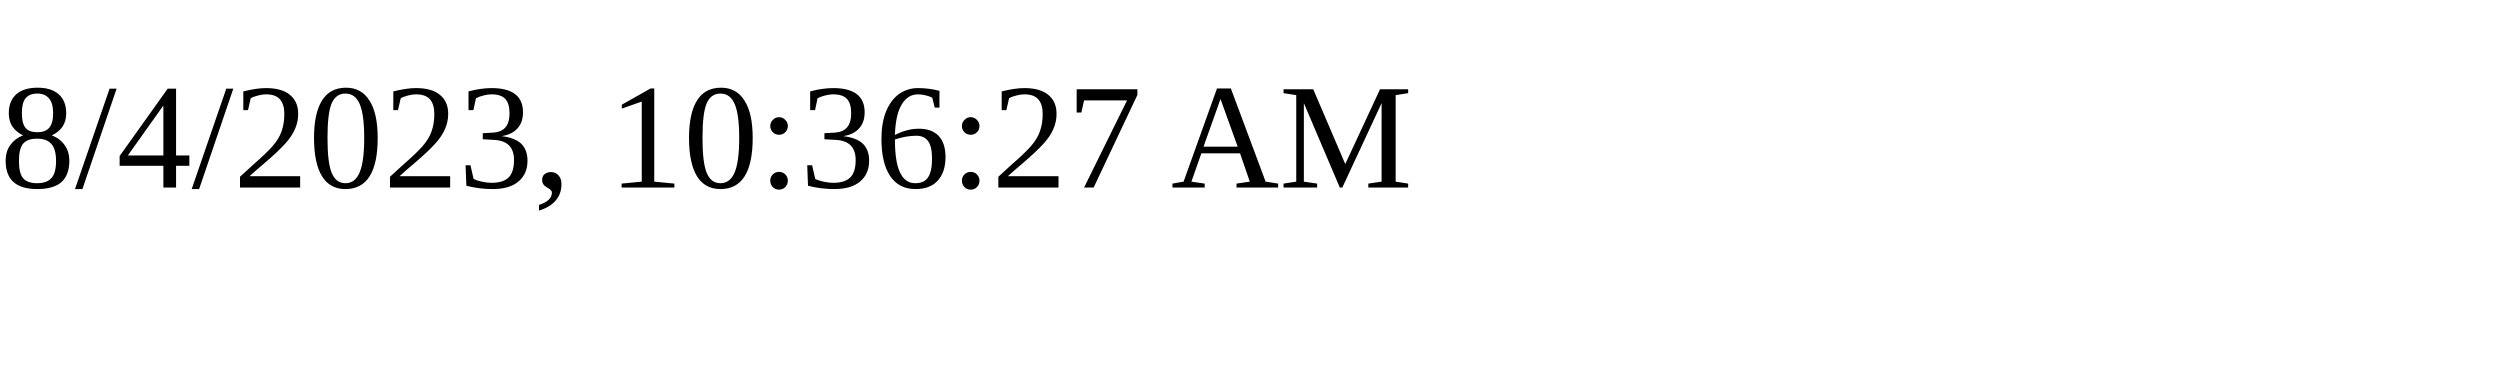
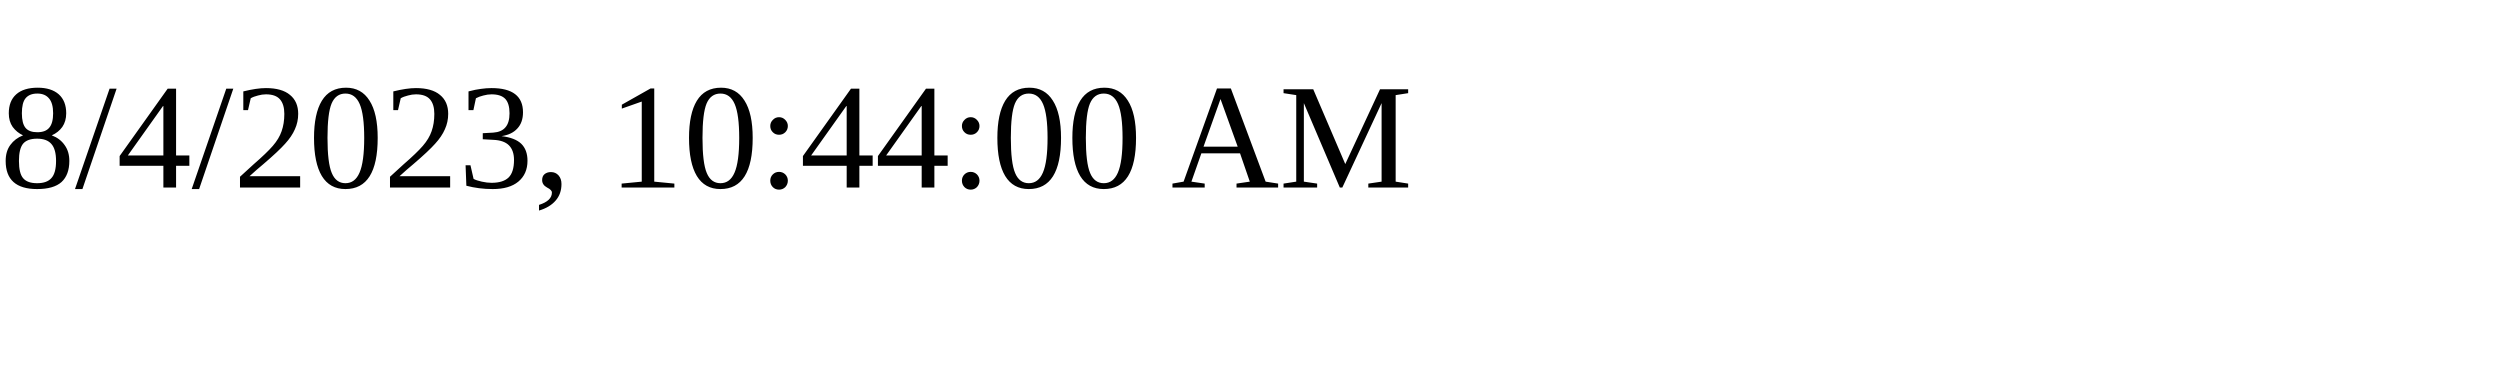
<svg xmlns="http://www.w3.org/2000/svg" height="30" width="200">
-   <text x="0" y="15">8/4/2023, 10:36:27 AM</text>
+   <text x="0" y="15">8/4/2023, 10:44:00 AM</text>
</svg>
